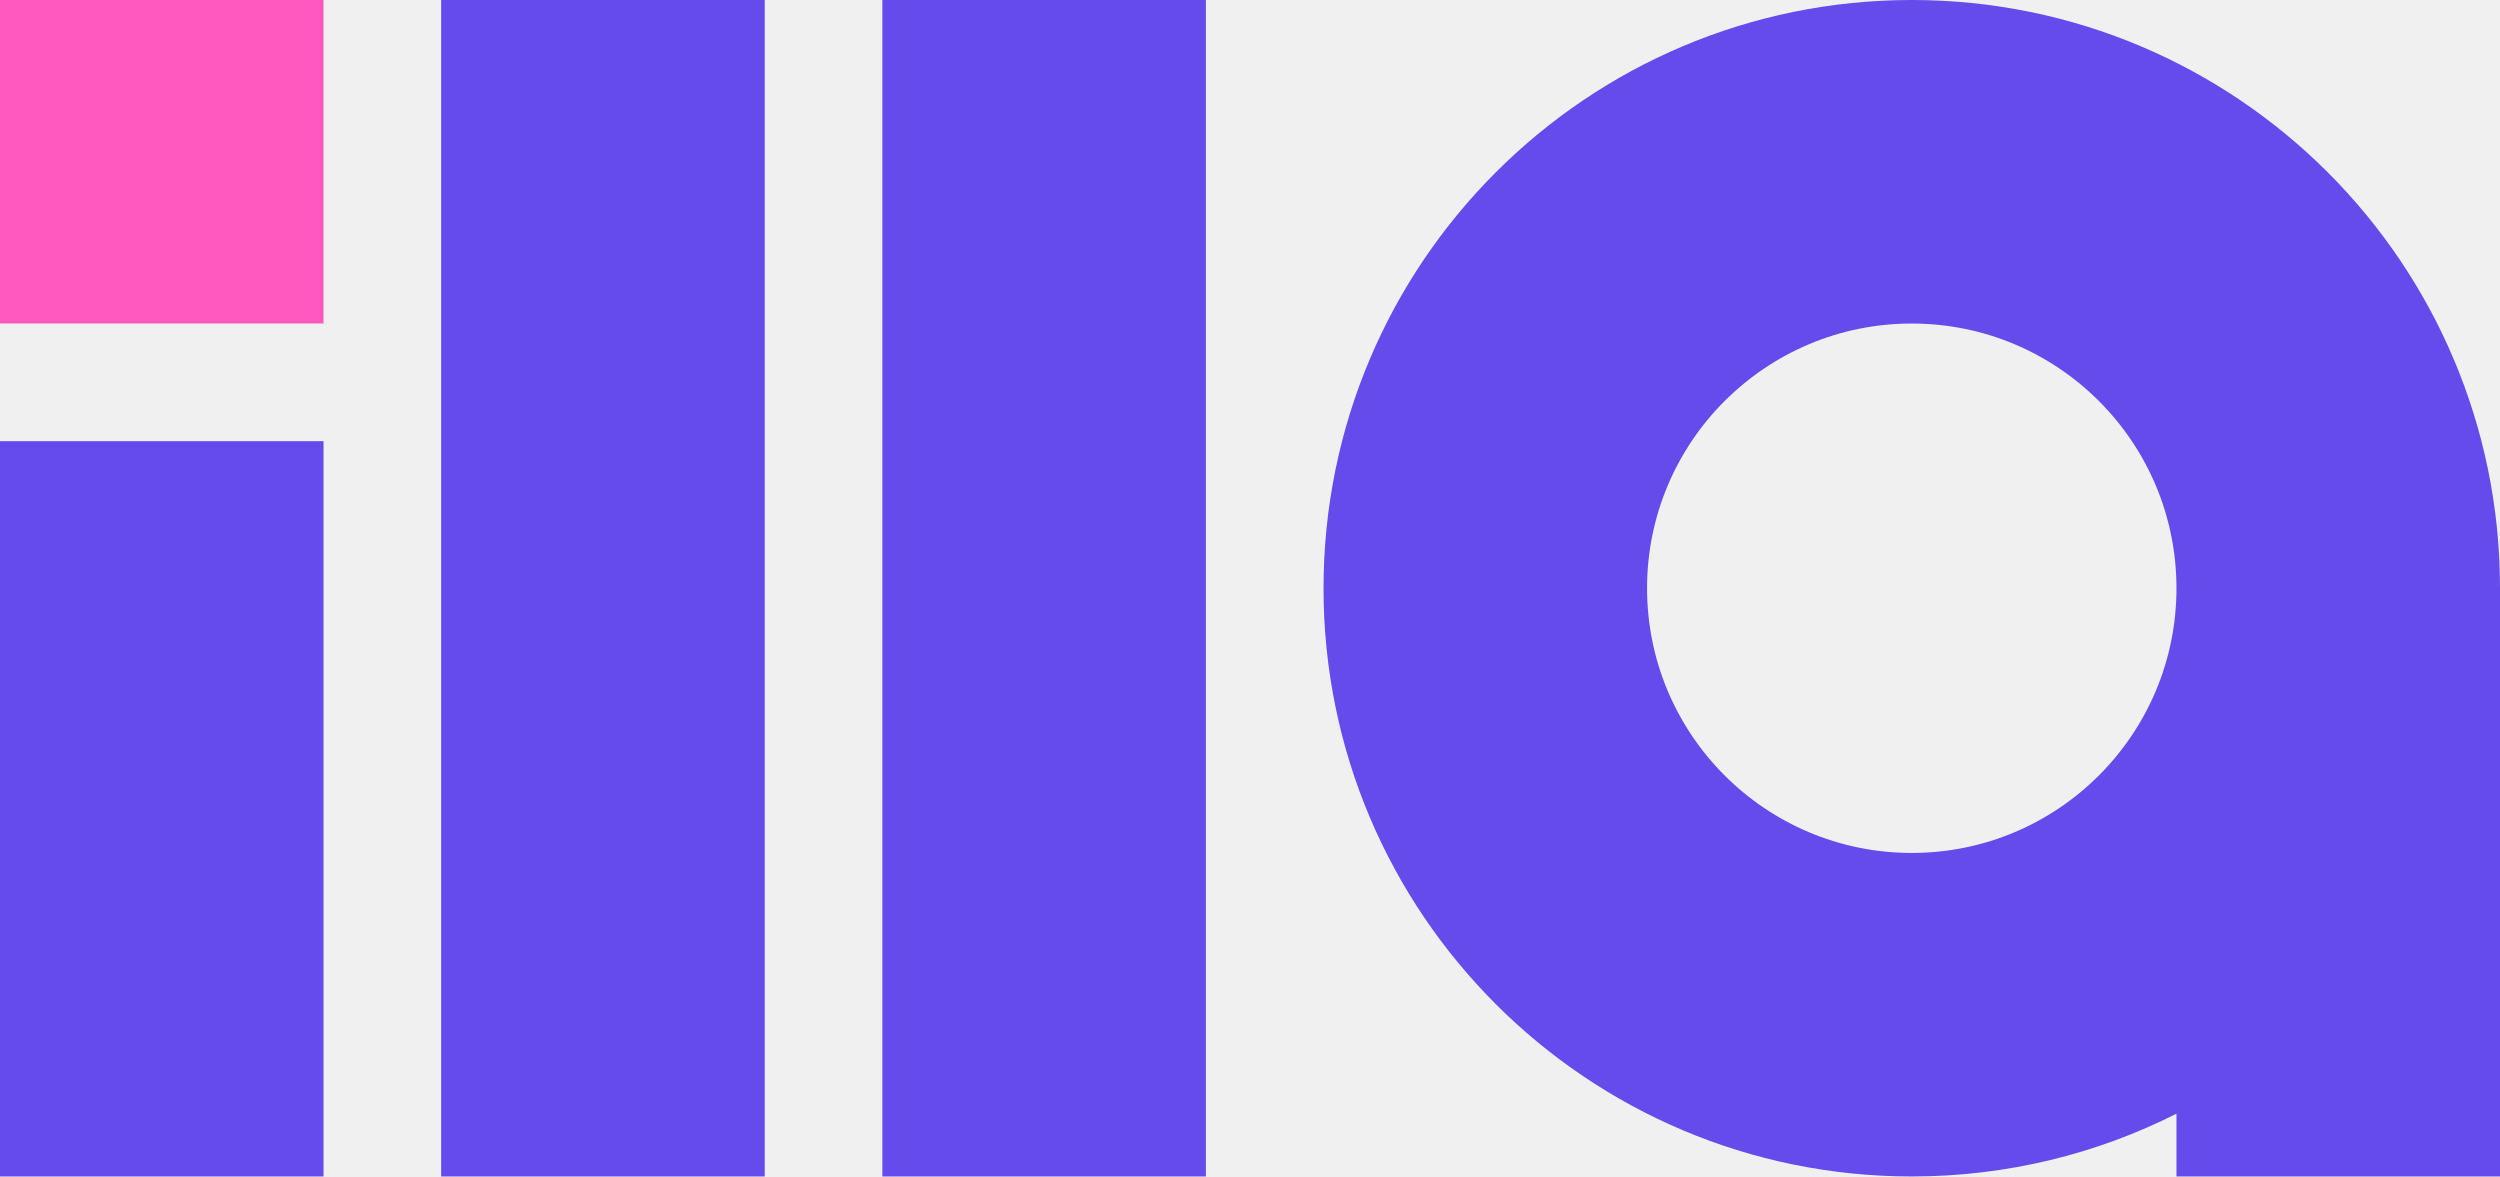
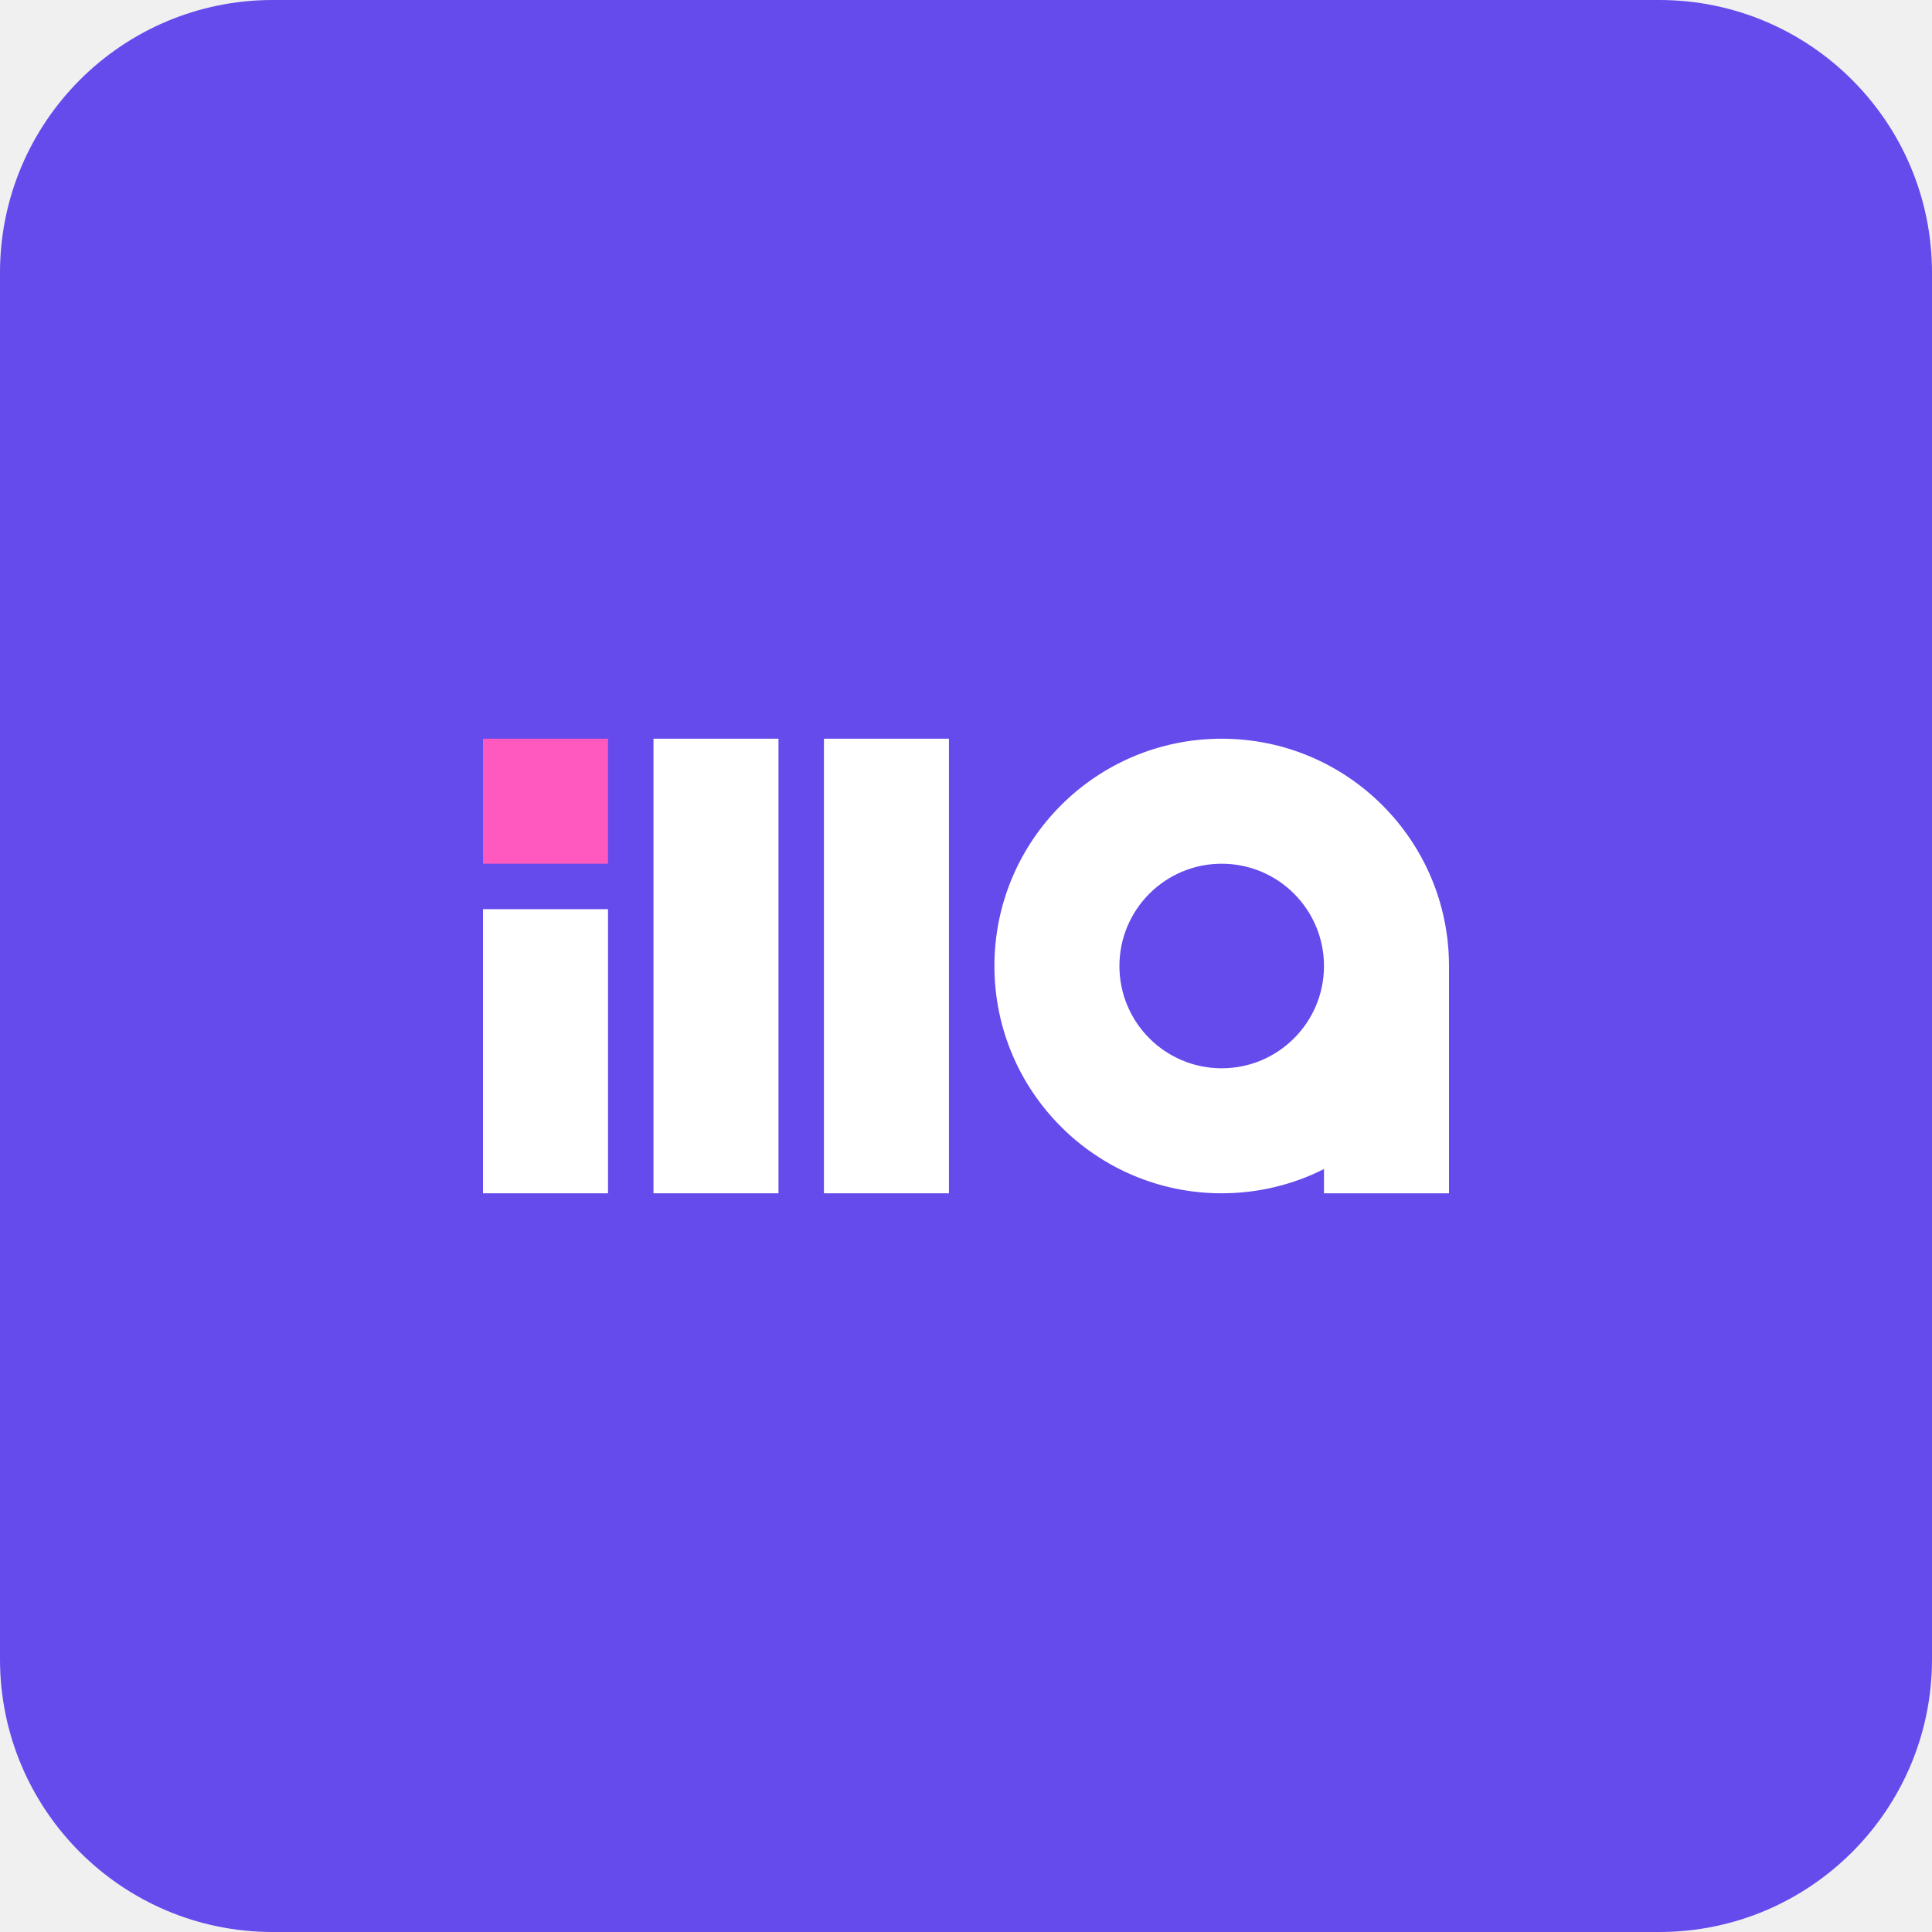
- <svg xmlns="http://www.w3.org/2000/svg" width="170" height="80" viewBox="0 0 170 80" fill="none">
-   <path fill-rule="evenodd" clip-rule="evenodd" d="M30 0H52V80H30V0ZM0 30H22V80H0V30ZM82 0H60V80H82V0Z" fill="#654AEC" />
-   <rect width="22" height="22" fill="#FF58BE" />
-   <path fill-rule="evenodd" clip-rule="evenodd" d="M148 40C148 49.941 139.941 58 130 58C120.059 58 112 49.941 112 40C112 30.059 120.059 22 130 22C139.941 22 148 30.059 148 40ZM148 75.731V80H170V40C170 17.909 152.091 0 130 0C107.909 0 90 17.909 90 40C90 62.091 107.909 80 130 80C136.474 80 142.59 78.462 148 75.731Z" fill="#654AEC" />
+ <svg xmlns="http://www.w3.org/2000/svg" width="340" height="340" viewBox="0 0 340 340" fill="none">
+   <rect width="340" height="340" rx="48" fill="#654AEC" />
+   <path fill-rule="evenodd" clip-rule="evenodd" d="M115 130H137V210H115V130ZM85 160H107V210H85V160ZM167 130H145V210H167V130Z" fill="white" />
+   <rect x="85" y="130" width="22" height="22" fill="#FF58BE" />
+   <path fill-rule="evenodd" clip-rule="evenodd" d="M233 170C233 179.941 224.941 188 215 188C205.059 188 197 179.941 197 170C197 160.059 205.059 152 215 152C224.941 152 233 160.059 233 170ZM233 205.731V210H255V170C255 147.909 237.091 130 215 130C192.909 130 175 147.909 175 170C175 192.091 192.909 210 215 210C221.474 210 227.59 208.462 233 205.731Z" fill="white" />
</svg>
